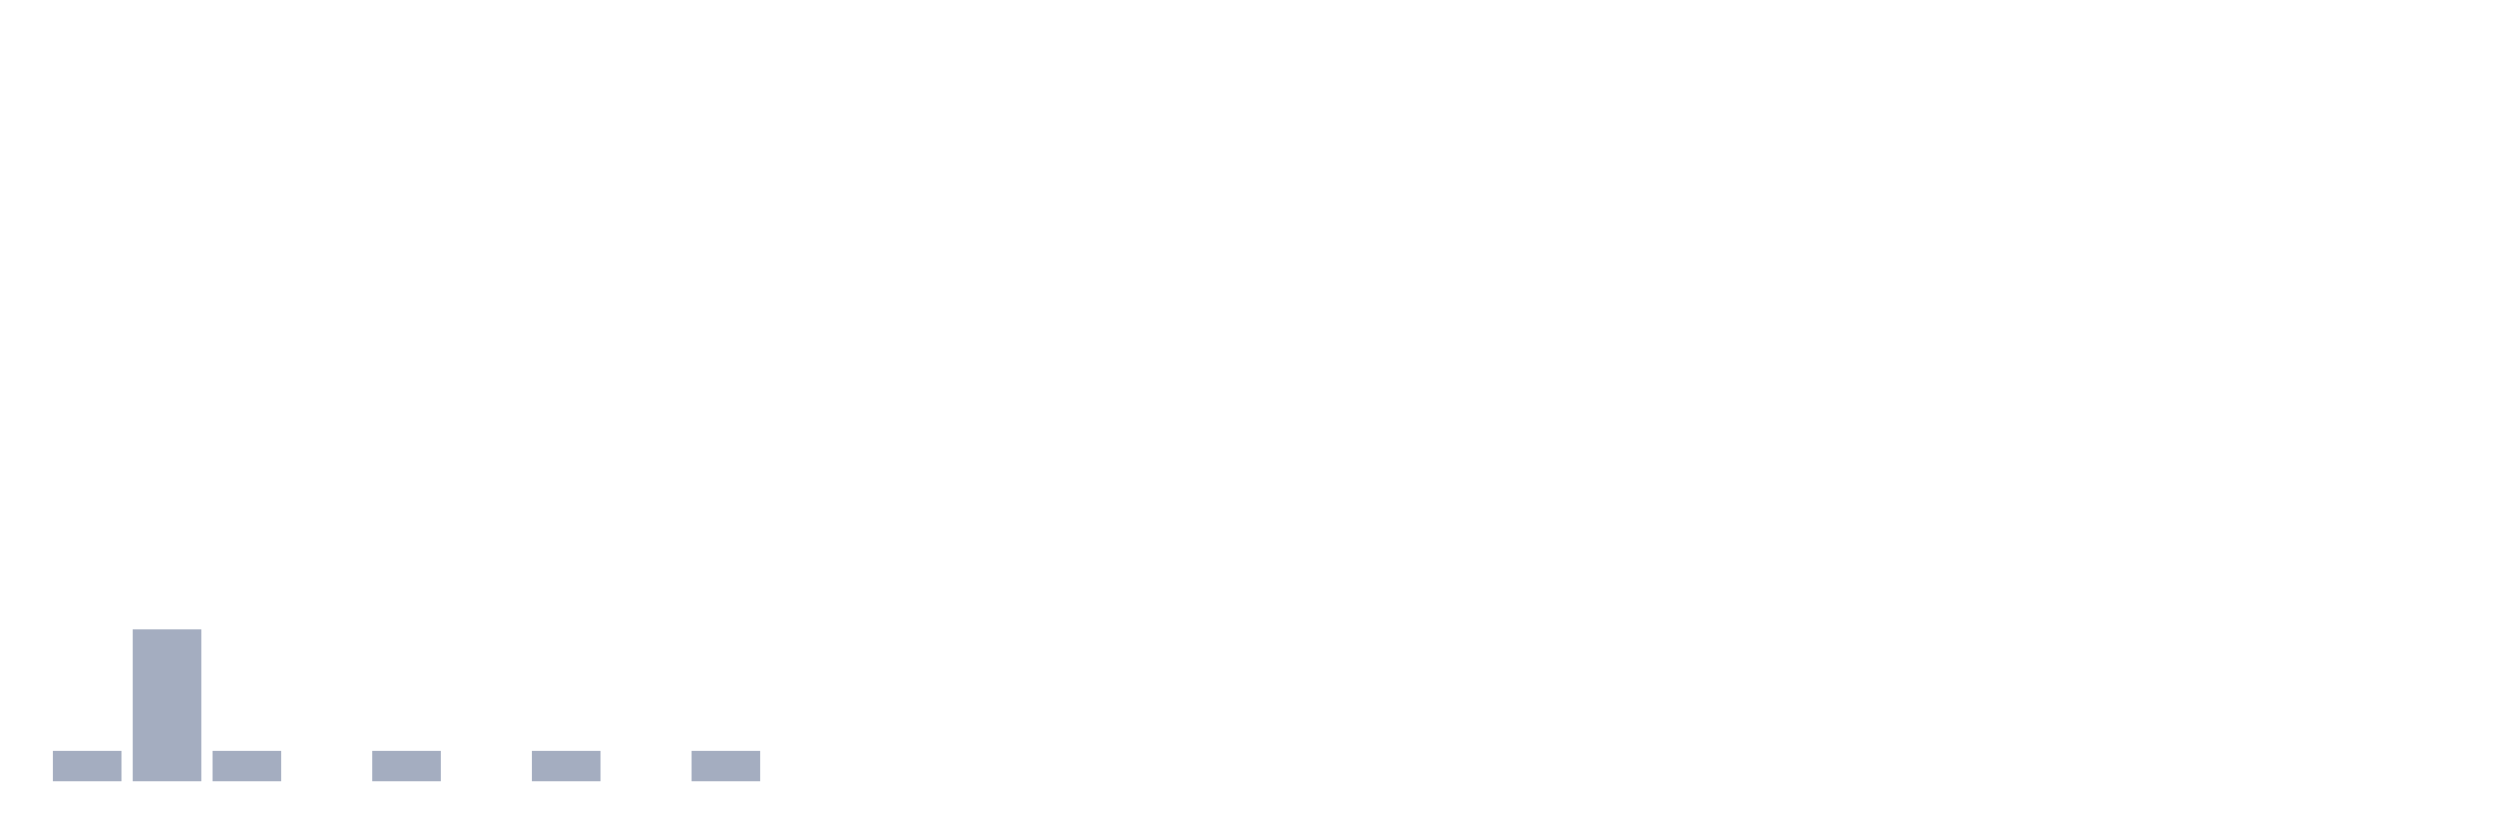
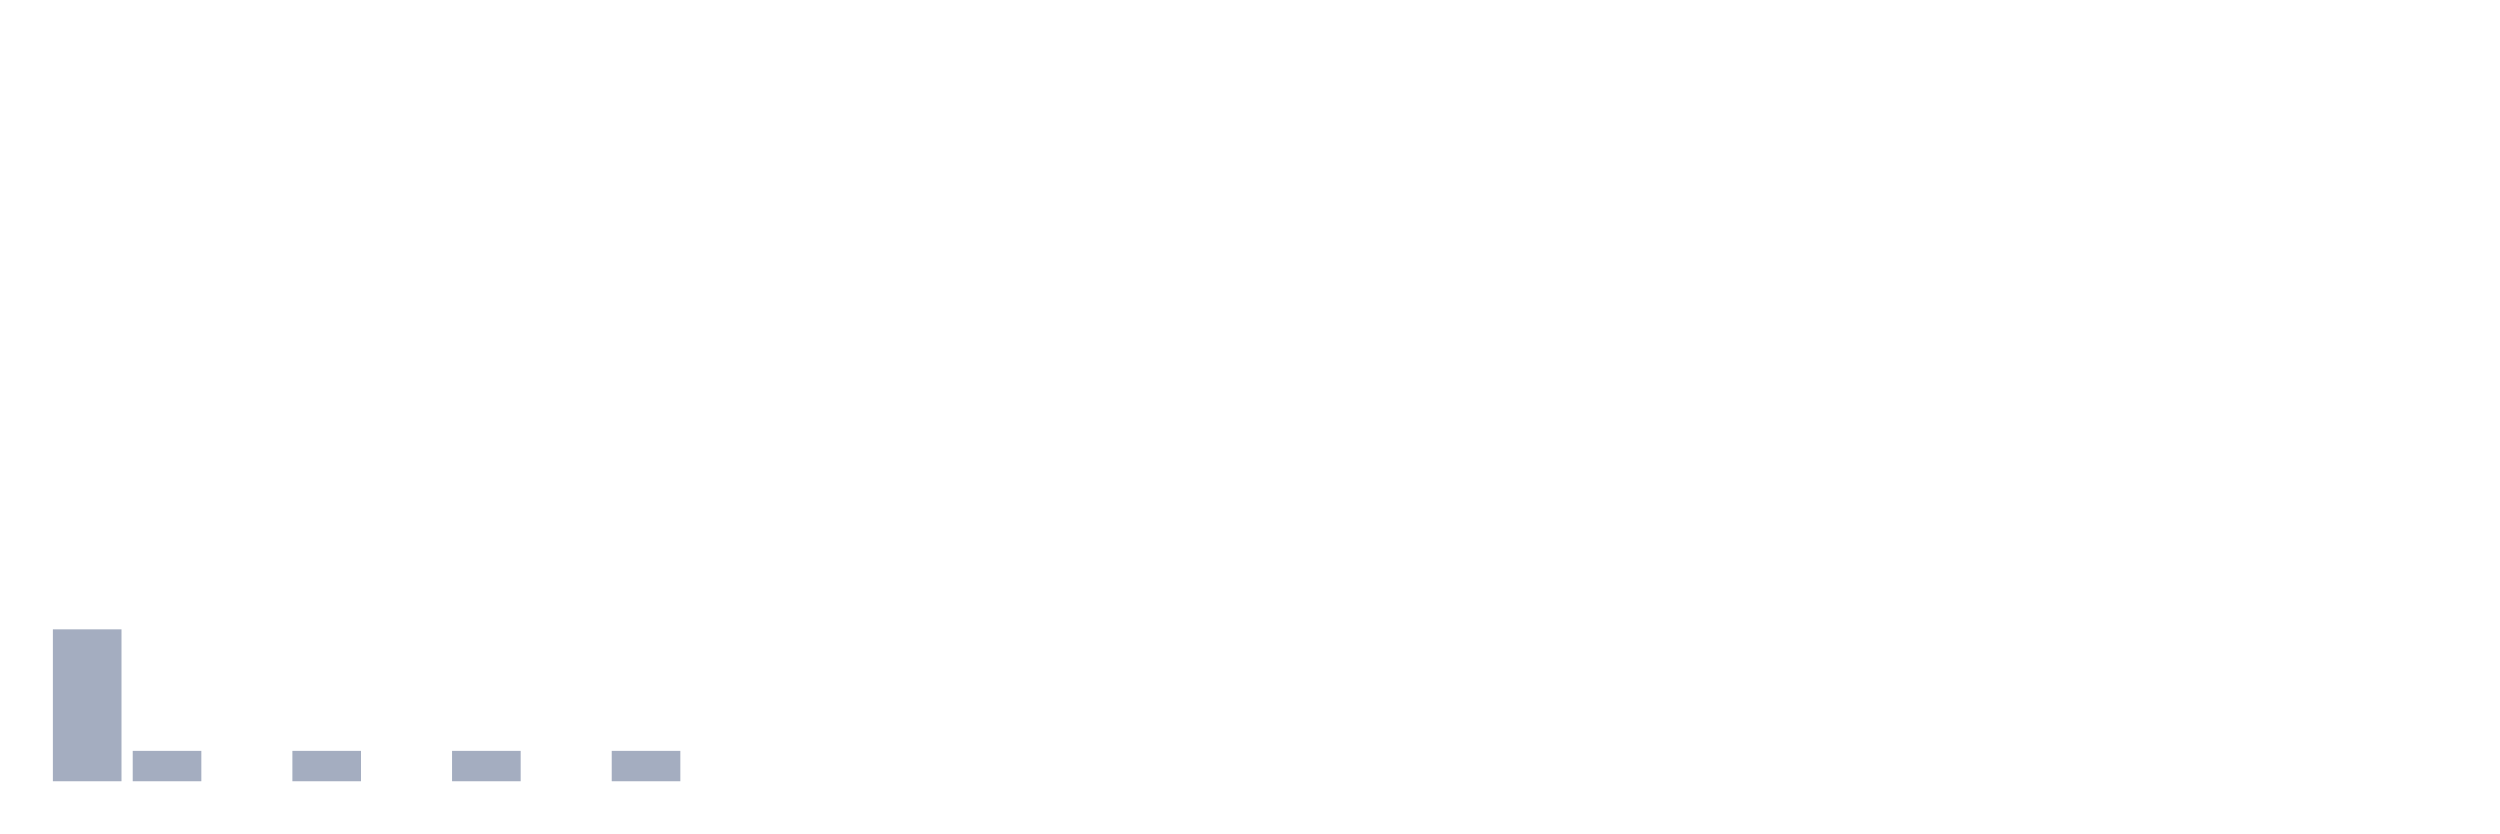
<svg xmlns="http://www.w3.org/2000/svg" viewBox="0 0 480 160">
  <g transform="translate(10,10)">
-     <rect class="bar" x="0.153" width="13.175" y="134.167" height="5.833" fill="rgb(164,173,192)" />
-     <rect class="bar" x="15.482" width="13.175" y="110.833" height="29.167" fill="rgb(164,173,192)" />
-     <rect class="bar" x="30.81" width="13.175" y="134.167" height="5.833" fill="rgb(164,173,192)" />
-     <rect class="bar" x="46.138" width="13.175" y="140" height="0" fill="rgb(164,173,192)" />
-     <rect class="bar" x="61.466" width="13.175" y="134.167" height="5.833" fill="rgb(164,173,192)" />
-     <rect class="bar" x="76.794" width="13.175" y="140" height="0" fill="rgb(164,173,192)" />
-     <rect class="bar" x="92.123" width="13.175" y="134.167" height="5.833" fill="rgb(164,173,192)" />
-     <rect class="bar" x="107.451" width="13.175" y="140" height="0" fill="rgb(164,173,192)" />
-     <rect class="bar" x="122.779" width="13.175" y="134.167" height="5.833" fill="rgb(164,173,192)" />
+     <rect class="bar" x="0.153" width="13.175" y="110.833" height="29.167" fill="rgb(164,173,192)" />
+     <rect class="bar" x="15.482" width="13.175" y="134.167" height="5.833" fill="rgb(164,173,192)" />
+     <rect class="bar" x="30.81" width="13.175" y="140" height="0" fill="rgb(164,173,192)" />
+     <rect class="bar" x="46.138" width="13.175" y="134.167" height="5.833" fill="rgb(164,173,192)" />
+     <rect class="bar" x="61.466" width="13.175" y="140" height="0" fill="rgb(164,173,192)" />
+     <rect class="bar" x="76.794" width="13.175" y="134.167" height="5.833" fill="rgb(164,173,192)" />
+     <rect class="bar" x="92.123" width="13.175" y="140" height="0" fill="rgb(164,173,192)" />
+     <rect class="bar" x="107.451" width="13.175" y="134.167" height="5.833" fill="rgb(164,173,192)" />
+     <rect class="bar" x="122.779" width="13.175" y="140" height="0" fill="rgb(164,173,192)" />
    <rect class="bar" x="138.107" width="13.175" y="140" height="0" fill="rgb(164,173,192)" />
    <rect class="bar" x="153.436" width="13.175" y="140" height="0" fill="rgb(164,173,192)" />
    <rect class="bar" x="168.764" width="13.175" y="140" height="0" fill="rgb(164,173,192)" />
    <rect class="bar" x="184.092" width="13.175" y="140" height="0" fill="rgb(164,173,192)" />
    <rect class="bar" x="199.42" width="13.175" y="140" height="0" fill="rgb(164,173,192)" />
    <rect class="bar" x="214.748" width="13.175" y="140" height="0" fill="rgb(164,173,192)" />
    <rect class="bar" x="230.077" width="13.175" y="140" height="0" fill="rgb(164,173,192)" />
    <rect class="bar" x="245.405" width="13.175" y="140" height="0" fill="rgb(164,173,192)" />
    <rect class="bar" x="260.733" width="13.175" y="140" height="0" fill="rgb(164,173,192)" />
    <rect class="bar" x="276.061" width="13.175" y="140" height="0" fill="rgb(164,173,192)" />
    <rect class="bar" x="291.39" width="13.175" y="140" height="0" fill="rgb(164,173,192)" />
    <rect class="bar" x="306.718" width="13.175" y="140" height="0" fill="rgb(164,173,192)" />
    <rect class="bar" x="322.046" width="13.175" y="140" height="0" fill="rgb(164,173,192)" />
    <rect class="bar" x="337.374" width="13.175" y="140" height="0" fill="rgb(164,173,192)" />
    <rect class="bar" x="352.702" width="13.175" y="140" height="0" fill="rgb(164,173,192)" />
    <rect class="bar" x="368.031" width="13.175" y="140" height="0" fill="rgb(164,173,192)" />
    <rect class="bar" x="383.359" width="13.175" y="140" height="0" fill="rgb(164,173,192)" />
    <rect class="bar" x="398.687" width="13.175" y="140" height="0" fill="rgb(164,173,192)" />
    <rect class="bar" x="414.015" width="13.175" y="140" height="0" fill="rgb(164,173,192)" />
    <rect class="bar" x="429.344" width="13.175" y="140" height="0" fill="rgb(164,173,192)" />
    <rect class="bar" x="444.672" width="13.175" y="140" height="0" fill="rgb(164,173,192)" />
  </g>
</svg>
